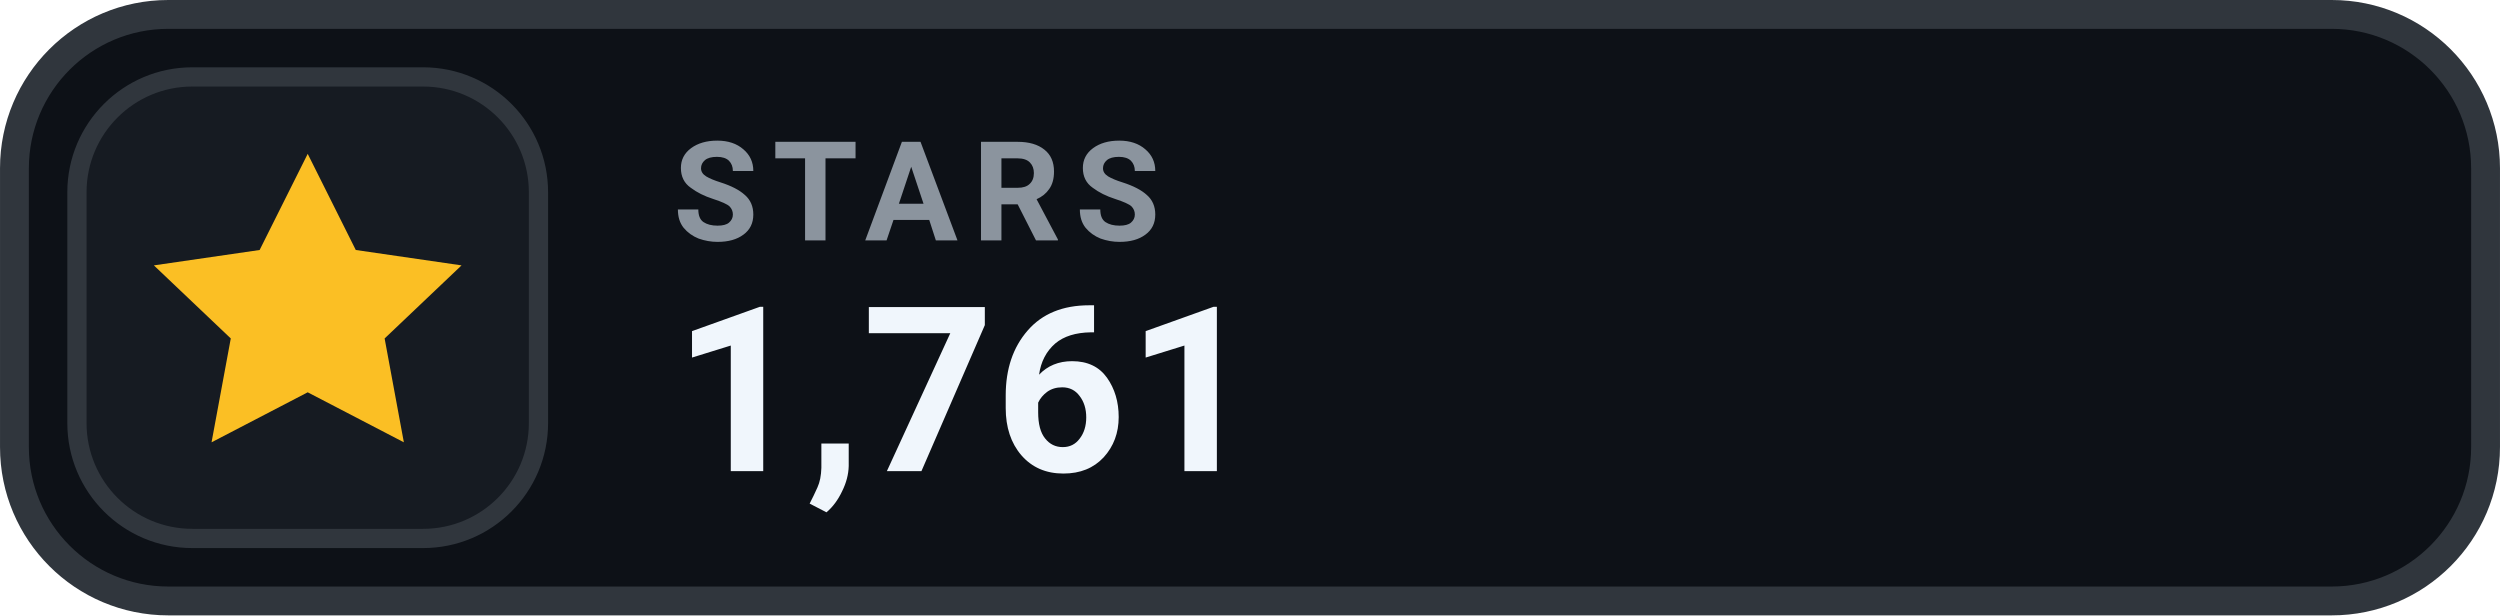
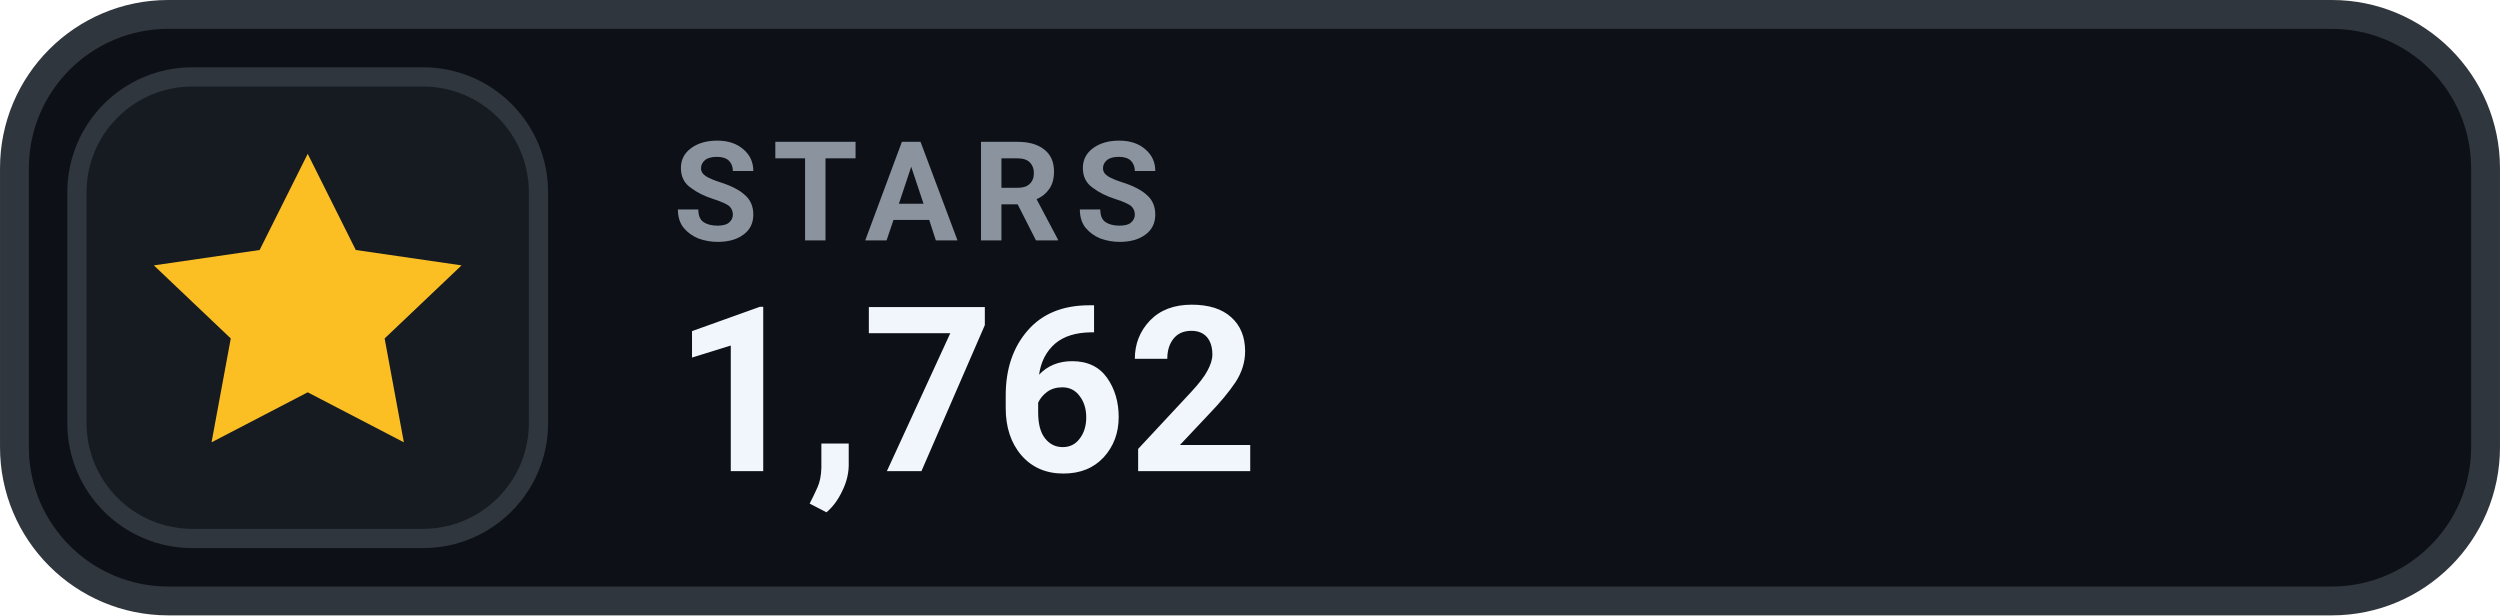
- <svg xmlns="http://www.w3.org/2000/svg" width="126" height="31.015" viewBox="0 0 130 32" role="img" aria-label="STARS 1,761">
+ <svg xmlns="http://www.w3.org/2000/svg" width="126" height="31.015" viewBox="0 0 130 32" role="img" aria-label="STARS 1,762">
  <rect x=".75" y=".75" width="128.5" height="30.5" rx="8" fill="#0D1117" stroke="#30363D" stroke-width="1.5" />
  <rect x="4" y="4" width="24" height="24" rx="6" fill="#161B22" stroke="#30363D" stroke-width="1" />
  <g transform="translate(16 16)" style="color:#FBBF24;">
    <path d="M0 -8 l2.5 5 5.5 .8 -4 3.8 1 5.4 -5 -2.6 -5 2.6 1 -5.4 -4 -3.8 5.5 -.8 Z" fill="currentColor" />
  </g>
  <text x="35" y="12.5" fill="#8B949E" font-family="-apple-system,BlinkMacSystemFont,'Segoe UI',Roboto,Helvetica,Arial,sans-serif" font-size="7.2" font-weight="700" letter-spacing=".75">STARS</text>
-   <text x="35" y="24.5" fill="#F0F6FC" font-family="-apple-system,BlinkMacSystemFont,'Segoe UI',Roboto,Helvetica,Arial,sans-serif" font-size="12" font-weight="700">1,761</text>
+   <text x="35" y="24.5" fill="#F0F6FC" font-family="-apple-system,BlinkMacSystemFont,'Segoe UI',Roboto,Helvetica,Arial,sans-serif" font-size="12" font-weight="700">1,762</text>
</svg>
